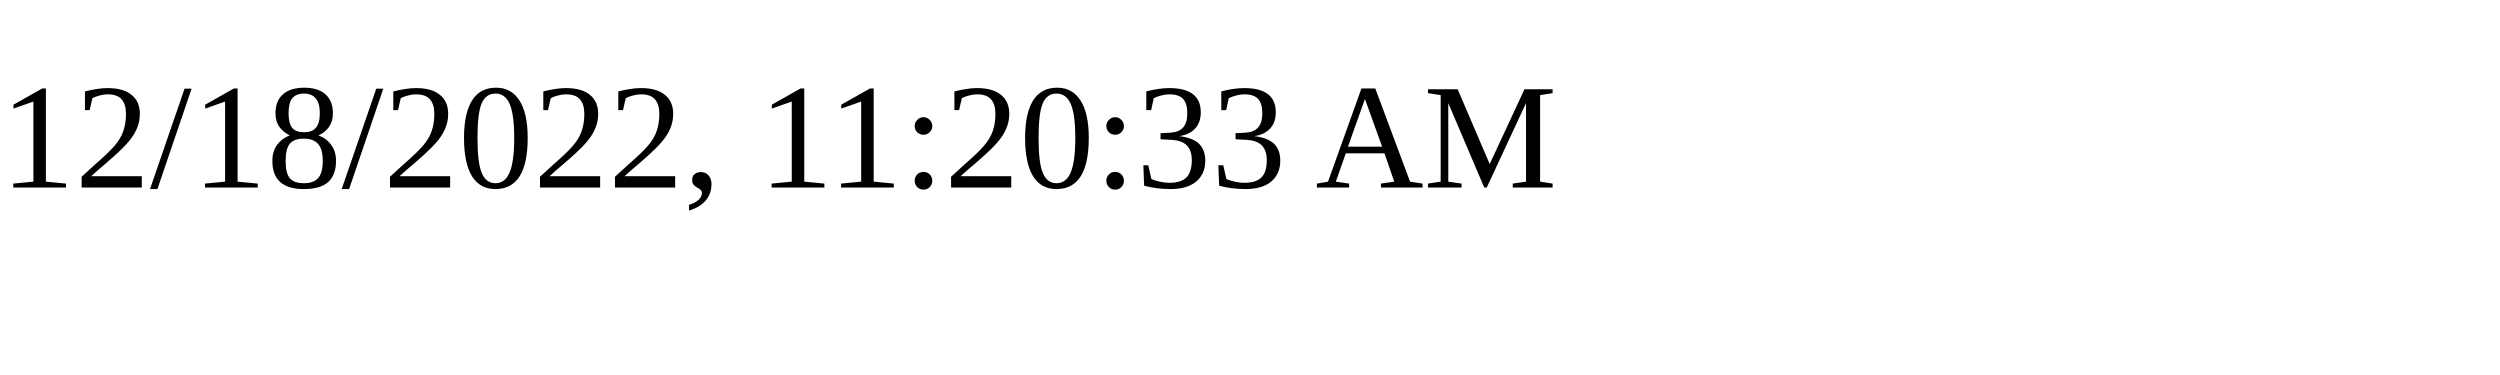
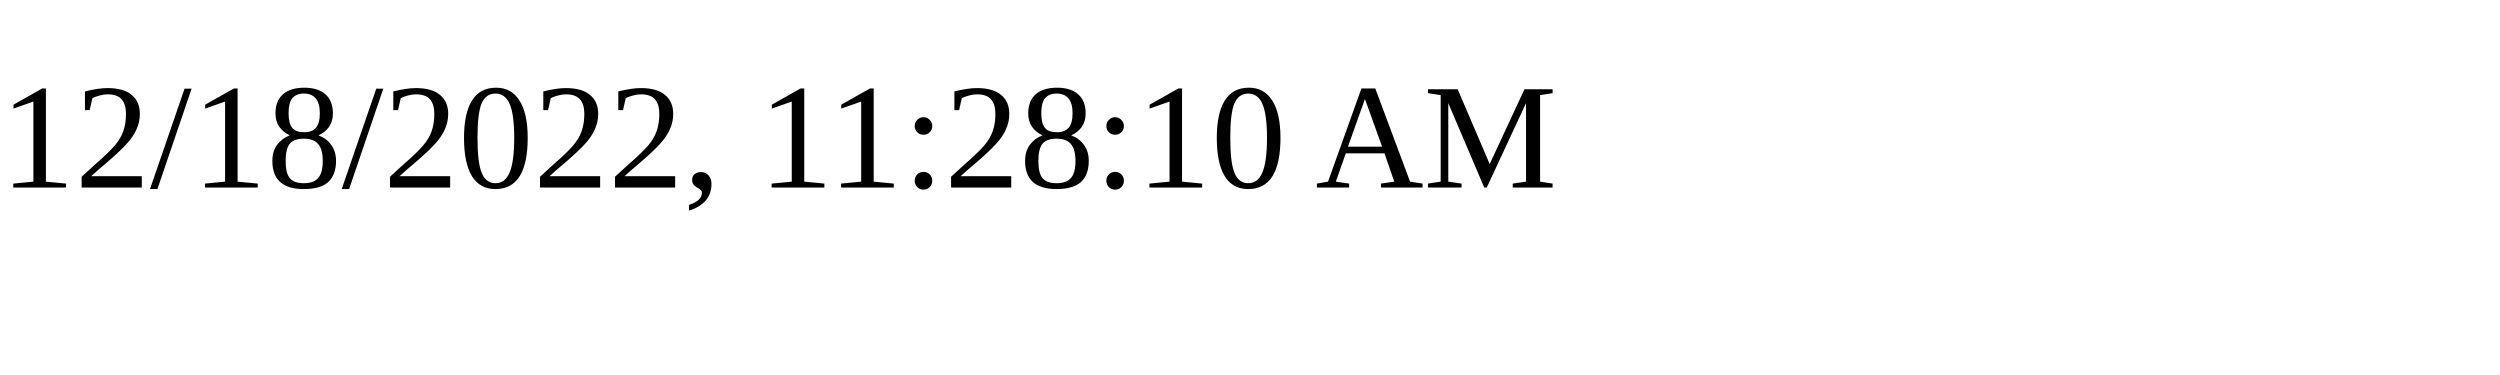
<svg xmlns="http://www.w3.org/2000/svg" height="30" width="200">
-   <text x="0" y="15">12/18/2022, 11:20:33 AM</text>
+   <text x="0" y="15">12/18/2022, 11:28:10 AM</text>
</svg>
